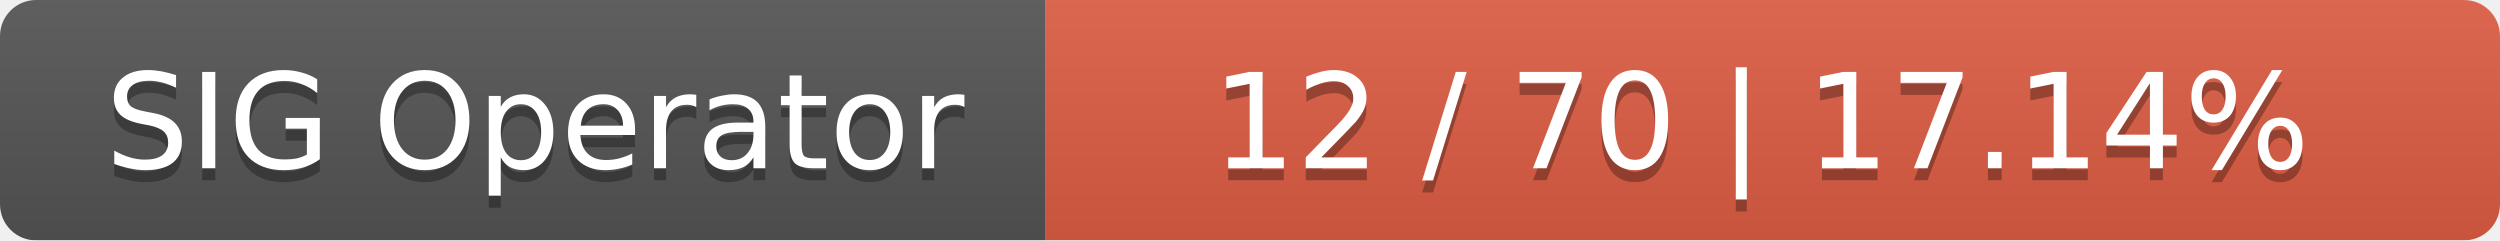
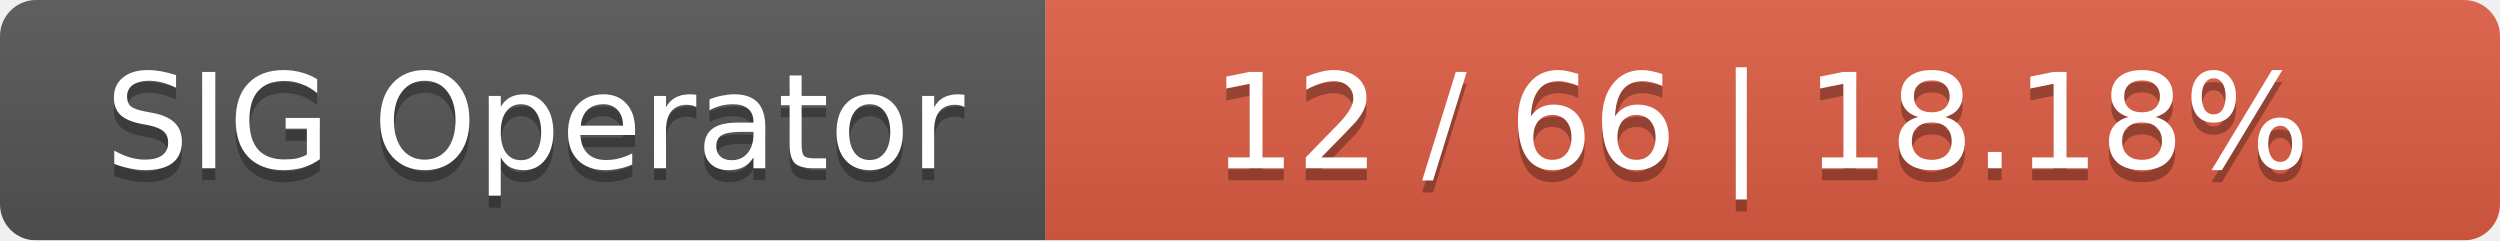
<svg xmlns="http://www.w3.org/2000/svg" width="208" height="20">
  <linearGradient id="smooth" x2="0" y2="100%">
    <stop offset="0" stop-color="#bbb" stop-opacity=".1" />
    <stop offset="1" stop-opacity=".1" />
  </linearGradient>
  <mask id="round">
    <rect width="208" height="20" rx="3" fill="#fff" />
  </mask>
  <g mask="url(#round)">
    <rect width="87" height="20" fill="#555" />
    <rect x="87" width="121" height="20" fill="#e05d44" />
    <rect width="208" height="20" fill="url(#smooth)" />
  </g>
  <g fill="#fff" text-anchor="middle" font-family="DejaVu Sans,Verdana,Geneva,sans-serif" font-size="11">
    <text x="44.5" y="15" fill="#010101" fill-opacity=".3">SIG Operator</text>
    <text x="44.5" y="14">SIG Operator</text>
-     <text x="146.5" y="15" fill="#010101" fill-opacity=".3">12 / 70    |    17.14%</text>
-     <text x="146.5" y="14">12 / 70    |    17.14%</text>
+     <text x="146.5" y="15" fill="#010101" fill-opacity=".3">12 / 66    |    18.18%</text>
+     <text x="146.5" y="14">12 / 66    |    18.18%</text>
  </g>
</svg>
